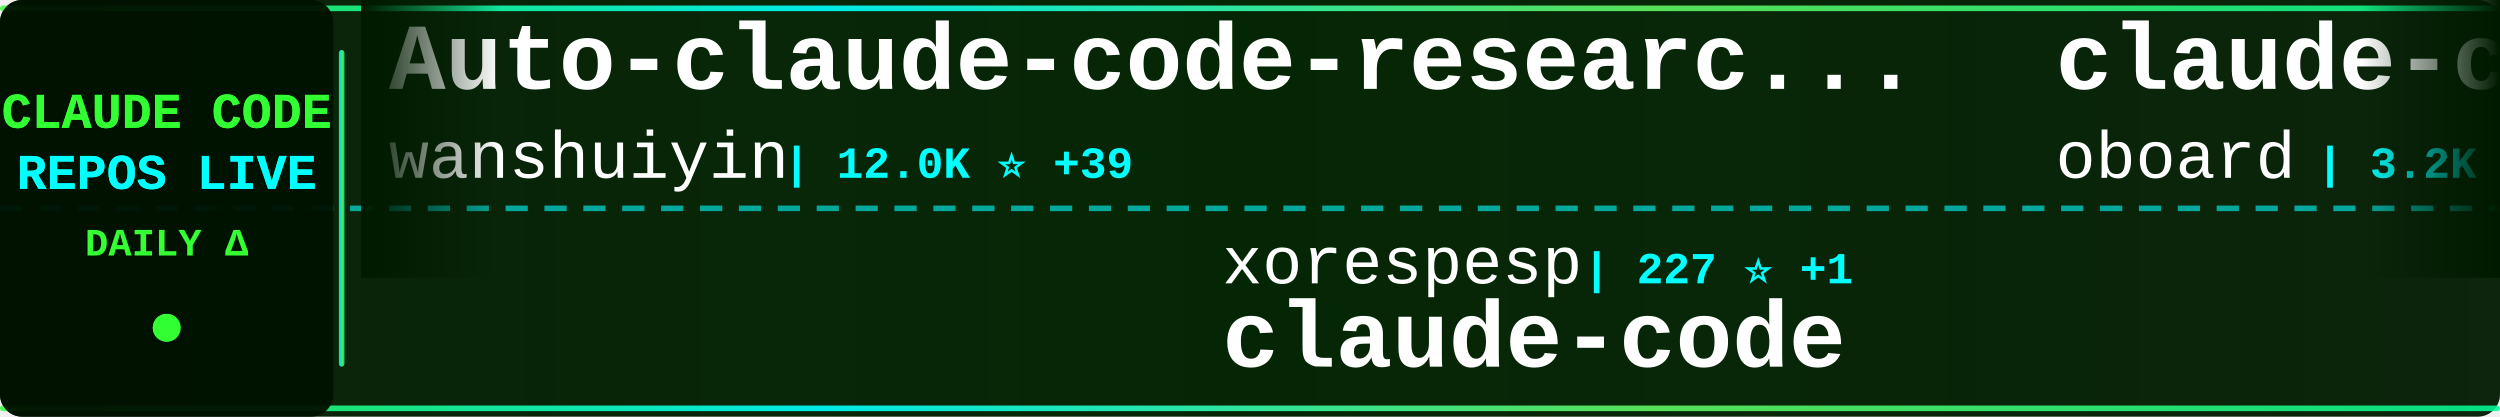
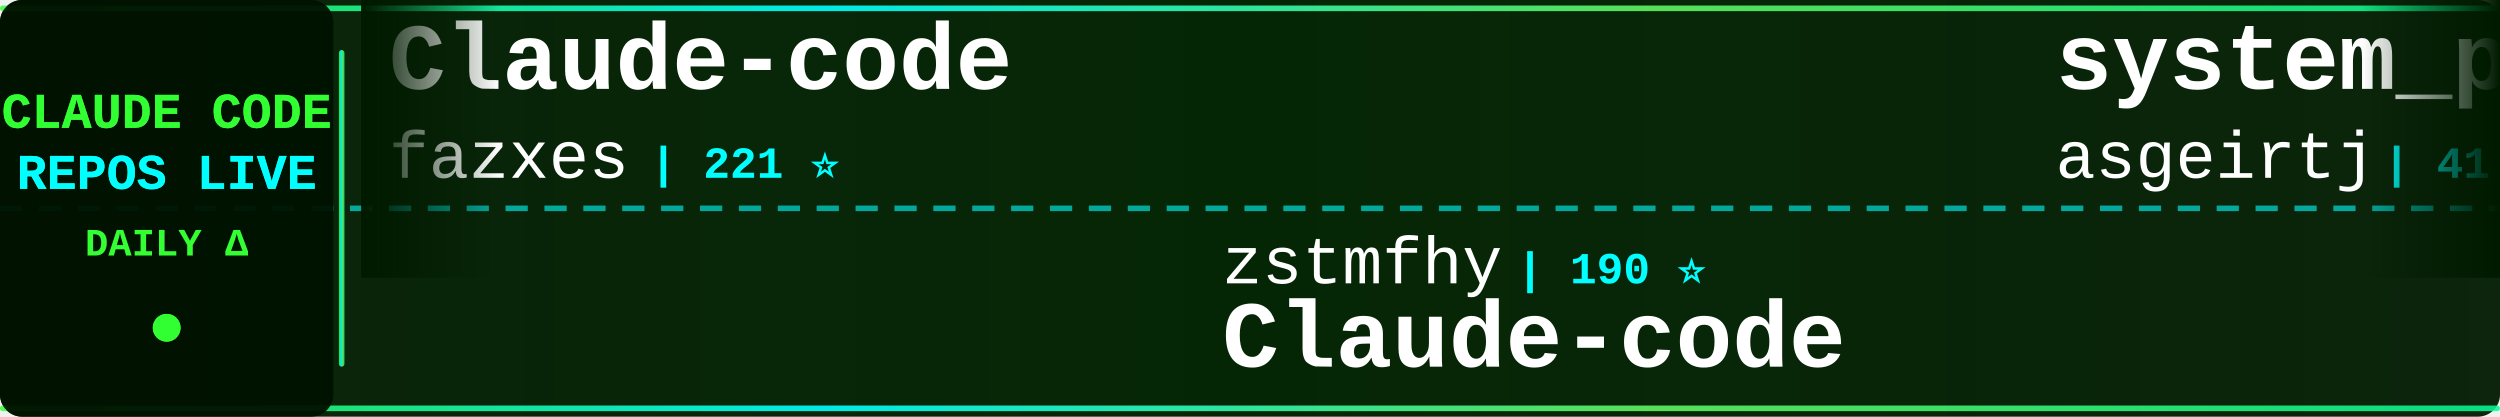
<svg xmlns="http://www.w3.org/2000/svg" width="900" height="150">
  <defs>
    <linearGradient id="tickerBg" x1="0%" y1="0%" x2="100%" y2="0%">
      <stop offset="0%" style="stop-color:#001a00;stop-opacity:0.95" />
      <stop offset="50%" style="stop-color:#002200;stop-opacity:0.98" />
      <stop offset="100%" style="stop-color:#001a00;stop-opacity:0.95" />
    </linearGradient>
    <linearGradient id="borderGrad" x1="0%" y1="0%" x2="100%" y2="0%">
      <stop offset="0%" style="stop-color:#33ff33;stop-opacity:0.85">
        <animate attributeName="stop-opacity" values="0.85;1;0.85" dur="2s" repeatCount="indefinite" />
      </stop>
      <stop offset="33%" style="stop-color:#00ffff;stop-opacity:0.9">
        <animate attributeName="stop-opacity" values="0.9;1;0.9" dur="2.2s" repeatCount="indefinite" />
      </stop>
      <stop offset="66%" style="stop-color:#66ff66;stop-opacity:0.85">
        <animate attributeName="stop-opacity" values="0.85;1;0.85" dur="1.8s" repeatCount="indefinite" />
      </stop>
      <stop offset="100%" style="stop-color:#00ff99;stop-opacity:0.85">
        <animate attributeName="stop-opacity" values="0.85;1;0.85" dur="2s" repeatCount="indefinite" />
      </stop>
    </linearGradient>
    <filter id="textGlow">
      <feGaussianBlur stdDeviation="0.1" result="coloredBlur" />
      <feMerge>
        <feMergeNode in="coloredBlur" />
        <feMergeNode in="SourceGraphic" />
      </feMerge>
    </filter>
    <filter id="metricGlow">
      <feGaussianBlur stdDeviation="0.2" result="coloredBlur" />
      <feMerge>
        <feMergeNode in="coloredBlur" />
        <feMergeNode in="SourceGraphic" />
      </feMerge>
    </filter>
    <linearGradient id="leftFade" x1="0%" y1="0%" x2="100%" y2="0%">
      <stop offset="0%" style="stop-color:#001a00;stop-opacity:1" />
      <stop offset="100%" style="stop-color:#001a00;stop-opacity:0" />
    </linearGradient>
    <linearGradient id="rightFade" x1="0%" y1="0%" x2="100%" y2="0%">
      <stop offset="0%" style="stop-color:#001a00;stop-opacity:0" />
      <stop offset="100%" style="stop-color:#001a00;stop-opacity:1" />
    </linearGradient>
  </defs>
  <rect width="900" height="150" fill="url(#tickerBg)" rx="8" />
  <rect x="0" y="2" width="900" height="2" fill="url(#borderGrad)" rx="1" />
  <rect x="0" y="146" width="900" height="2" fill="url(#borderGrad)" rx="1" />
  <line x1="0" y1="75" x2="900" y2="75" stroke="#00ffff" stroke-width="2" stroke-dasharray="8 6" opacity="0.6" />
  <rect x="0" y="0" width="120" height="150" fill="#001100" opacity="0.95" rx="8" />
  <text x="60" y="46" font-family="'Courier New', monospace" font-size="18" font-weight="bold" fill="#33ff33" text-anchor="middle" filter="url(#textGlow)">
    CLAUDE CODE
  </text>
  <text x="60" y="68" font-family="'Courier New', monospace" font-size="18" font-weight="bold" fill="#00ffff" text-anchor="middle" filter="url(#textGlow)">
    REPOS LIVE
  </text>
  <text x="60" y="92" font-family="'Courier New', monospace" font-size="14" font-weight="bold" fill="#33ff33" text-anchor="middle">
    DAILY Δ
  </text>
  <circle cx="60" cy="118" r="5" fill="#33ff33" filter="url(#metricGlow)">
    <animate attributeName="r" values="4;6;4" dur="1.5s" repeatCount="indefinite" />
    <animate attributeName="opacity" values="0.6;1;0.6" dur="1.5s" repeatCount="indefinite" />
  </circle>
  <rect x="122" y="18" width="2" height="114" fill="url(#borderGrad)" rx="1" />
  <clipPath id="tickerClip">
    <rect x="130" y="0" width="770" height="150" />
  </clipPath>
  <g clip-path="url(#tickerClip)">
    <g id="tickerItems">
      <animateTransform attributeName="transform" attributeType="XML" type="translate" from="0 0" to="-3000 0" dur="54s" repeatCount="indefinite" />
      <g transform="translate(0, 0)">
-         <text x="140" y="32" font-family="'Courier New', monospace" font-size="34" font-weight="bold" fill="#ffffff">Auto-claude-code-researc...</text>
-         <text x="140" y="64" font-family="'Courier New', monospace" font-size="24" font-weight="normal" fill="#ffffff" opacity="1.0">wanshuiyin</text>
-         <text x="282" y="64" font-family="'Courier New', monospace" font-size="16" font-weight="bold" fill="#00ffff"> | 12.0K ⭐ +39</text>
+         <text x="140" y="32" font-family="'Courier New', monospace" font-size="34" font-weight="bold" fill="#ffffff">Claude-code</text>
+         <text x="140" y="64" font-family="'Courier New', monospace" font-size="24" font-weight="normal" fill="#ffffff" opacity="1.0">fazxes</text>
+         <text x="234" y="64" font-family="'Courier New', monospace" font-size="16" font-weight="bold" fill="#00ffff"> | 221 ⭐</text>
      </g>
      <g transform="translate(300, 0)">
-         <text x="140" y="102" font-family="'Courier New', monospace" font-size="24" font-weight="normal" fill="#ffffff" opacity="1.0">xorespesp</text>
-         <text x="270" y="102" font-family="'Courier New', monospace" font-size="16" font-weight="bold" fill="#00ffff"> | 227 ⭐ +1</text>
-         <text x="140" y="132" font-family="'Courier New', monospace" font-size="34" font-weight="bold" fill="#ffffff">claude-code</text>
+         <text x="140" y="102" font-family="'Courier New', monospace" font-size="24" font-weight="normal" fill="#ffffff" opacity="1.0">zstmfhy</text>
+         <text x="246" y="102" font-family="'Courier New', monospace" font-size="16" font-weight="bold" fill="#00ffff"> | 190 ⭐</text>
+         <text x="140" y="132" font-family="'Courier New', monospace" font-size="34" font-weight="bold" fill="#ffffff">Claude-code</text>
      </g>
      <g transform="translate(600, 0)">
-         <text x="140" y="32" font-family="'Courier New', monospace" font-size="34" font-weight="bold" fill="#ffffff">claude-code-rev</text>
-         <text x="140" y="64" font-family="'Courier New', monospace" font-size="24" font-weight="normal" fill="#ffffff" opacity="1.0">oboard</text>
-         <text x="234" y="64" font-family="'Courier New', monospace" font-size="16" font-weight="bold" fill="#00ffff"> | 3.2K ⭐ +1</text>
+         <text x="140" y="32" font-family="'Courier New', monospace" font-size="34" font-weight="bold" fill="#ffffff">system_prompts_leaks</text>
+         <text x="140" y="64" font-family="'Courier New', monospace" font-size="24" font-weight="normal" fill="#ffffff" opacity="1.0">asgeirtj</text>
+         <text x="258" y="64" font-family="'Courier New', monospace" font-size="16" font-weight="bold" fill="#00ffff"> | 41.9K ⭐ +154</text>
      </g>
      <g transform="translate(900, 0)">
-         <text x="140" y="102" font-family="'Courier New', monospace" font-size="24" font-weight="normal" fill="#ffffff" opacity="1.0">liuup</text>
-         <text x="222" y="102" font-family="'Courier New', monospace" font-size="16" font-weight="bold" fill="#00ffff"> | 3.1K ⭐ +27</text>
-         <text x="140" y="132" font-family="'Courier New', monospace" font-size="34" font-weight="bold" fill="#ffffff">claude-code-analysis</text>
+         <text x="140" y="102" font-family="'Courier New', monospace" font-size="24" font-weight="normal" fill="#ffffff" opacity="1.0">VoltAgent</text>
+         <text x="270" y="102" font-family="'Courier New', monospace" font-size="16" font-weight="bold" fill="#00ffff"> | 21.7K ⭐ +49</text>
+         <text x="140" y="132" font-family="'Courier New', monospace" font-size="34" font-weight="bold" fill="#ffffff">awesome-claude-code-suba...</text>
      </g>
      <g transform="translate(1200, 0)">
-         <text x="140" y="32" font-family="'Courier New', monospace" font-size="34" font-weight="bold" fill="#ffffff">claude-code-hooks-master...</text>
-         <text x="140" y="64" font-family="'Courier New', monospace" font-size="24" font-weight="normal" fill="#ffffff" opacity="1.0">disler</text>
-         <text x="234" y="64" font-family="'Courier New', monospace" font-size="16" font-weight="bold" fill="#00ffff"> | 3.8K ⭐ +5</text>
+         <text x="140" y="32" font-family="'Courier New', monospace" font-size="34" font-weight="bold" fill="#ffffff">claude-code-proxy</text>
+         <text x="140" y="64" font-family="'Courier New', monospace" font-size="24" font-weight="normal" fill="#ffffff" opacity="1.0">1rgs</text>
+         <text x="210" y="64" font-family="'Courier New', monospace" font-size="16" font-weight="bold" fill="#00ffff"> | 3.6K ⭐ +1</text>
      </g>
      <g transform="translate(1500, 0)">
-         <text x="140" y="102" font-family="'Courier New', monospace" font-size="24" font-weight="normal" fill="#ffffff" opacity="1.0">yasasbanukaofficial</text>
-         <text x="390" y="102" font-family="'Courier New', monospace" font-size="16" font-weight="bold" fill="#00ffff"> | 3.5K ⭐ +12</text>
-         <text x="140" y="132" font-family="'Courier New', monospace" font-size="34" font-weight="bold" fill="#ffffff">claude-code</text>
+         <text x="140" y="102" font-family="'Courier New', monospace" font-size="24" font-weight="normal" fill="#ffffff" opacity="1.0">musistudio</text>
+         <text x="282" y="102" font-family="'Courier New', monospace" font-size="16" font-weight="bold" fill="#00ffff"> | 34.9K ⭐ +31</text>
+         <text x="140" y="132" font-family="'Courier New', monospace" font-size="34" font-weight="bold" fill="#ffffff">claude-code-router</text>
      </g>
      <g transform="translate(1800, 0)">
-         <text x="140" y="32" font-family="'Courier New', monospace" font-size="34" font-weight="bold" fill="#ffffff">claude-howto</text>
-         <text x="140" y="64" font-family="'Courier New', monospace" font-size="24" font-weight="normal" fill="#ffffff" opacity="1.0">luongnv89</text>
-         <text x="270" y="64" font-family="'Courier New', monospace" font-size="16" font-weight="bold" fill="#00ffff"> | 37.0K ⭐ +117</text>
+         <text x="140" y="32" font-family="'Courier New', monospace" font-size="34" font-weight="bold" fill="#ffffff">claude-code</text>
+         <text x="140" y="64" font-family="'Courier New', monospace" font-size="24" font-weight="normal" fill="#ffffff" opacity="1.0">lowcortisolprogrammer</text>
+         <text x="414" y="64" font-family="'Courier New', monospace" font-size="16" font-weight="bold" fill="#00ffff"> | 172 ⭐</text>
      </g>
      <g transform="translate(2100, 0)">
-         <text x="140" y="102" font-family="'Courier New', monospace" font-size="24" font-weight="normal" fill="#ffffff" opacity="1.0">claude-code-best</text>
-         <text x="354" y="102" font-family="'Courier New', monospace" font-size="16" font-weight="bold" fill="#00ffff"> | 19.9K ⭐ +45</text>
+         <text x="140" y="102" font-family="'Courier New', monospace" font-size="24" font-weight="normal" fill="#ffffff" opacity="1.0">VineeTagarwaL-code</text>
+         <text x="378" y="102" font-family="'Courier New', monospace" font-size="16" font-weight="bold" fill="#00ffff"> | 276 ⭐</text>
        <text x="140" y="132" font-family="'Courier New', monospace" font-size="34" font-weight="bold" fill="#ffffff">claude-code</text>
      </g>
      <g transform="translate(2400, 0)">
-         <text x="140" y="32" font-family="'Courier New', monospace" font-size="34" font-weight="bold" fill="#ffffff">claude-code-settings</text>
-         <text x="140" y="64" font-family="'Courier New', monospace" font-size="24" font-weight="normal" fill="#ffffff" opacity="1.0">feiskyer</text>
-         <text x="258" y="64" font-family="'Courier New', monospace" font-size="16" font-weight="bold" fill="#00ffff"> | 1.6K ⭐ +1</text>
+         <text x="140" y="32" font-family="'Courier New', monospace" font-size="34" font-weight="bold" fill="#ffffff">claude-code-showcase</text>
+         <text x="140" y="64" font-family="'Courier New', monospace" font-size="24" font-weight="normal" fill="#ffffff" opacity="1.0">ChrisWiles</text>
+         <text x="282" y="64" font-family="'Courier New', monospace" font-size="16" font-weight="bold" fill="#00ffff"> | 6.0K ⭐ +3</text>
      </g>
      <g transform="translate(2700, 0)">
-         <text x="140" y="102" font-family="'Courier New', monospace" font-size="24" font-weight="normal" fill="#ffffff" opacity="1.0">Windy3f3f3f3f</text>
-         <text x="318" y="102" font-family="'Courier New', monospace" font-size="16" font-weight="bold" fill="#00ffff"> | 2.6K ⭐ +9</text>
-         <text x="140" y="132" font-family="'Courier New', monospace" font-size="34" font-weight="bold" fill="#ffffff">how-claude-code-works</text>
+         <text x="140" y="102" font-family="'Courier New', monospace" font-size="24" font-weight="normal" fill="#ffffff" opacity="1.0">anthropics</text>
+         <text x="282" y="102" font-family="'Courier New', monospace" font-size="16" font-weight="bold" fill="#00ffff"> | 132.1K ⭐ +222</text>
+         <text x="140" y="132" font-family="'Courier New', monospace" font-size="34" font-weight="bold" fill="#ffffff">claude-code</text>
      </g>
      <g transform="translate(3000, 0)">
-         <text x="140" y="32" font-family="'Courier New', monospace" font-size="34" font-weight="bold" fill="#ffffff">Auto-claude-code-researc...</text>
-         <text x="140" y="64" font-family="'Courier New', monospace" font-size="24" font-weight="normal" fill="#ffffff" opacity="1.0">wanshuiyin</text>
-         <text x="282" y="64" font-family="'Courier New', monospace" font-size="16" font-weight="bold" fill="#00ffff"> | 12.0K ⭐ +39</text>
+         <text x="140" y="32" font-family="'Courier New', monospace" font-size="34" font-weight="bold" fill="#ffffff">Claude-code</text>
+         <text x="140" y="64" font-family="'Courier New', monospace" font-size="24" font-weight="normal" fill="#ffffff" opacity="1.0">fazxes</text>
+         <text x="234" y="64" font-family="'Courier New', monospace" font-size="16" font-weight="bold" fill="#00ffff"> | 221 ⭐</text>
      </g>
      <g transform="translate(3300, 0)">
-         <text x="140" y="102" font-family="'Courier New', monospace" font-size="24" font-weight="normal" fill="#ffffff" opacity="1.0">xorespesp</text>
-         <text x="270" y="102" font-family="'Courier New', monospace" font-size="16" font-weight="bold" fill="#00ffff"> | 227 ⭐ +1</text>
-         <text x="140" y="132" font-family="'Courier New', monospace" font-size="34" font-weight="bold" fill="#ffffff">claude-code</text>
+         <text x="140" y="102" font-family="'Courier New', monospace" font-size="24" font-weight="normal" fill="#ffffff" opacity="1.0">zstmfhy</text>
+         <text x="246" y="102" font-family="'Courier New', monospace" font-size="16" font-weight="bold" fill="#00ffff"> | 190 ⭐</text>
+         <text x="140" y="132" font-family="'Courier New', monospace" font-size="34" font-weight="bold" fill="#ffffff">Claude-code</text>
      </g>
      <g transform="translate(3600, 0)">
-         <text x="140" y="32" font-family="'Courier New', monospace" font-size="34" font-weight="bold" fill="#ffffff">claude-code-rev</text>
-         <text x="140" y="64" font-family="'Courier New', monospace" font-size="24" font-weight="normal" fill="#ffffff" opacity="1.0">oboard</text>
-         <text x="234" y="64" font-family="'Courier New', monospace" font-size="16" font-weight="bold" fill="#00ffff"> | 3.2K ⭐ +1</text>
+         <text x="140" y="32" font-family="'Courier New', monospace" font-size="34" font-weight="bold" fill="#ffffff">system_prompts_leaks</text>
+         <text x="140" y="64" font-family="'Courier New', monospace" font-size="24" font-weight="normal" fill="#ffffff" opacity="1.0">asgeirtj</text>
+         <text x="258" y="64" font-family="'Courier New', monospace" font-size="16" font-weight="bold" fill="#00ffff"> | 41.9K ⭐ +154</text>
      </g>
      <g transform="translate(3900, 0)">
-         <text x="140" y="102" font-family="'Courier New', monospace" font-size="24" font-weight="normal" fill="#ffffff" opacity="1.0">liuup</text>
-         <text x="222" y="102" font-family="'Courier New', monospace" font-size="16" font-weight="bold" fill="#00ffff"> | 3.1K ⭐ +27</text>
-         <text x="140" y="132" font-family="'Courier New', monospace" font-size="34" font-weight="bold" fill="#ffffff">claude-code-analysis</text>
+         <text x="140" y="102" font-family="'Courier New', monospace" font-size="24" font-weight="normal" fill="#ffffff" opacity="1.0">VoltAgent</text>
+         <text x="270" y="102" font-family="'Courier New', monospace" font-size="16" font-weight="bold" fill="#00ffff"> | 21.7K ⭐ +49</text>
+         <text x="140" y="132" font-family="'Courier New', monospace" font-size="34" font-weight="bold" fill="#ffffff">awesome-claude-code-suba...</text>
      </g>
    </g>
  </g>
  <rect x="130" y="0" width="50" height="100" fill="url(#leftFade)" />
  <rect x="850" y="0" width="50" height="100" fill="url(#rightFade)" />
</svg>
